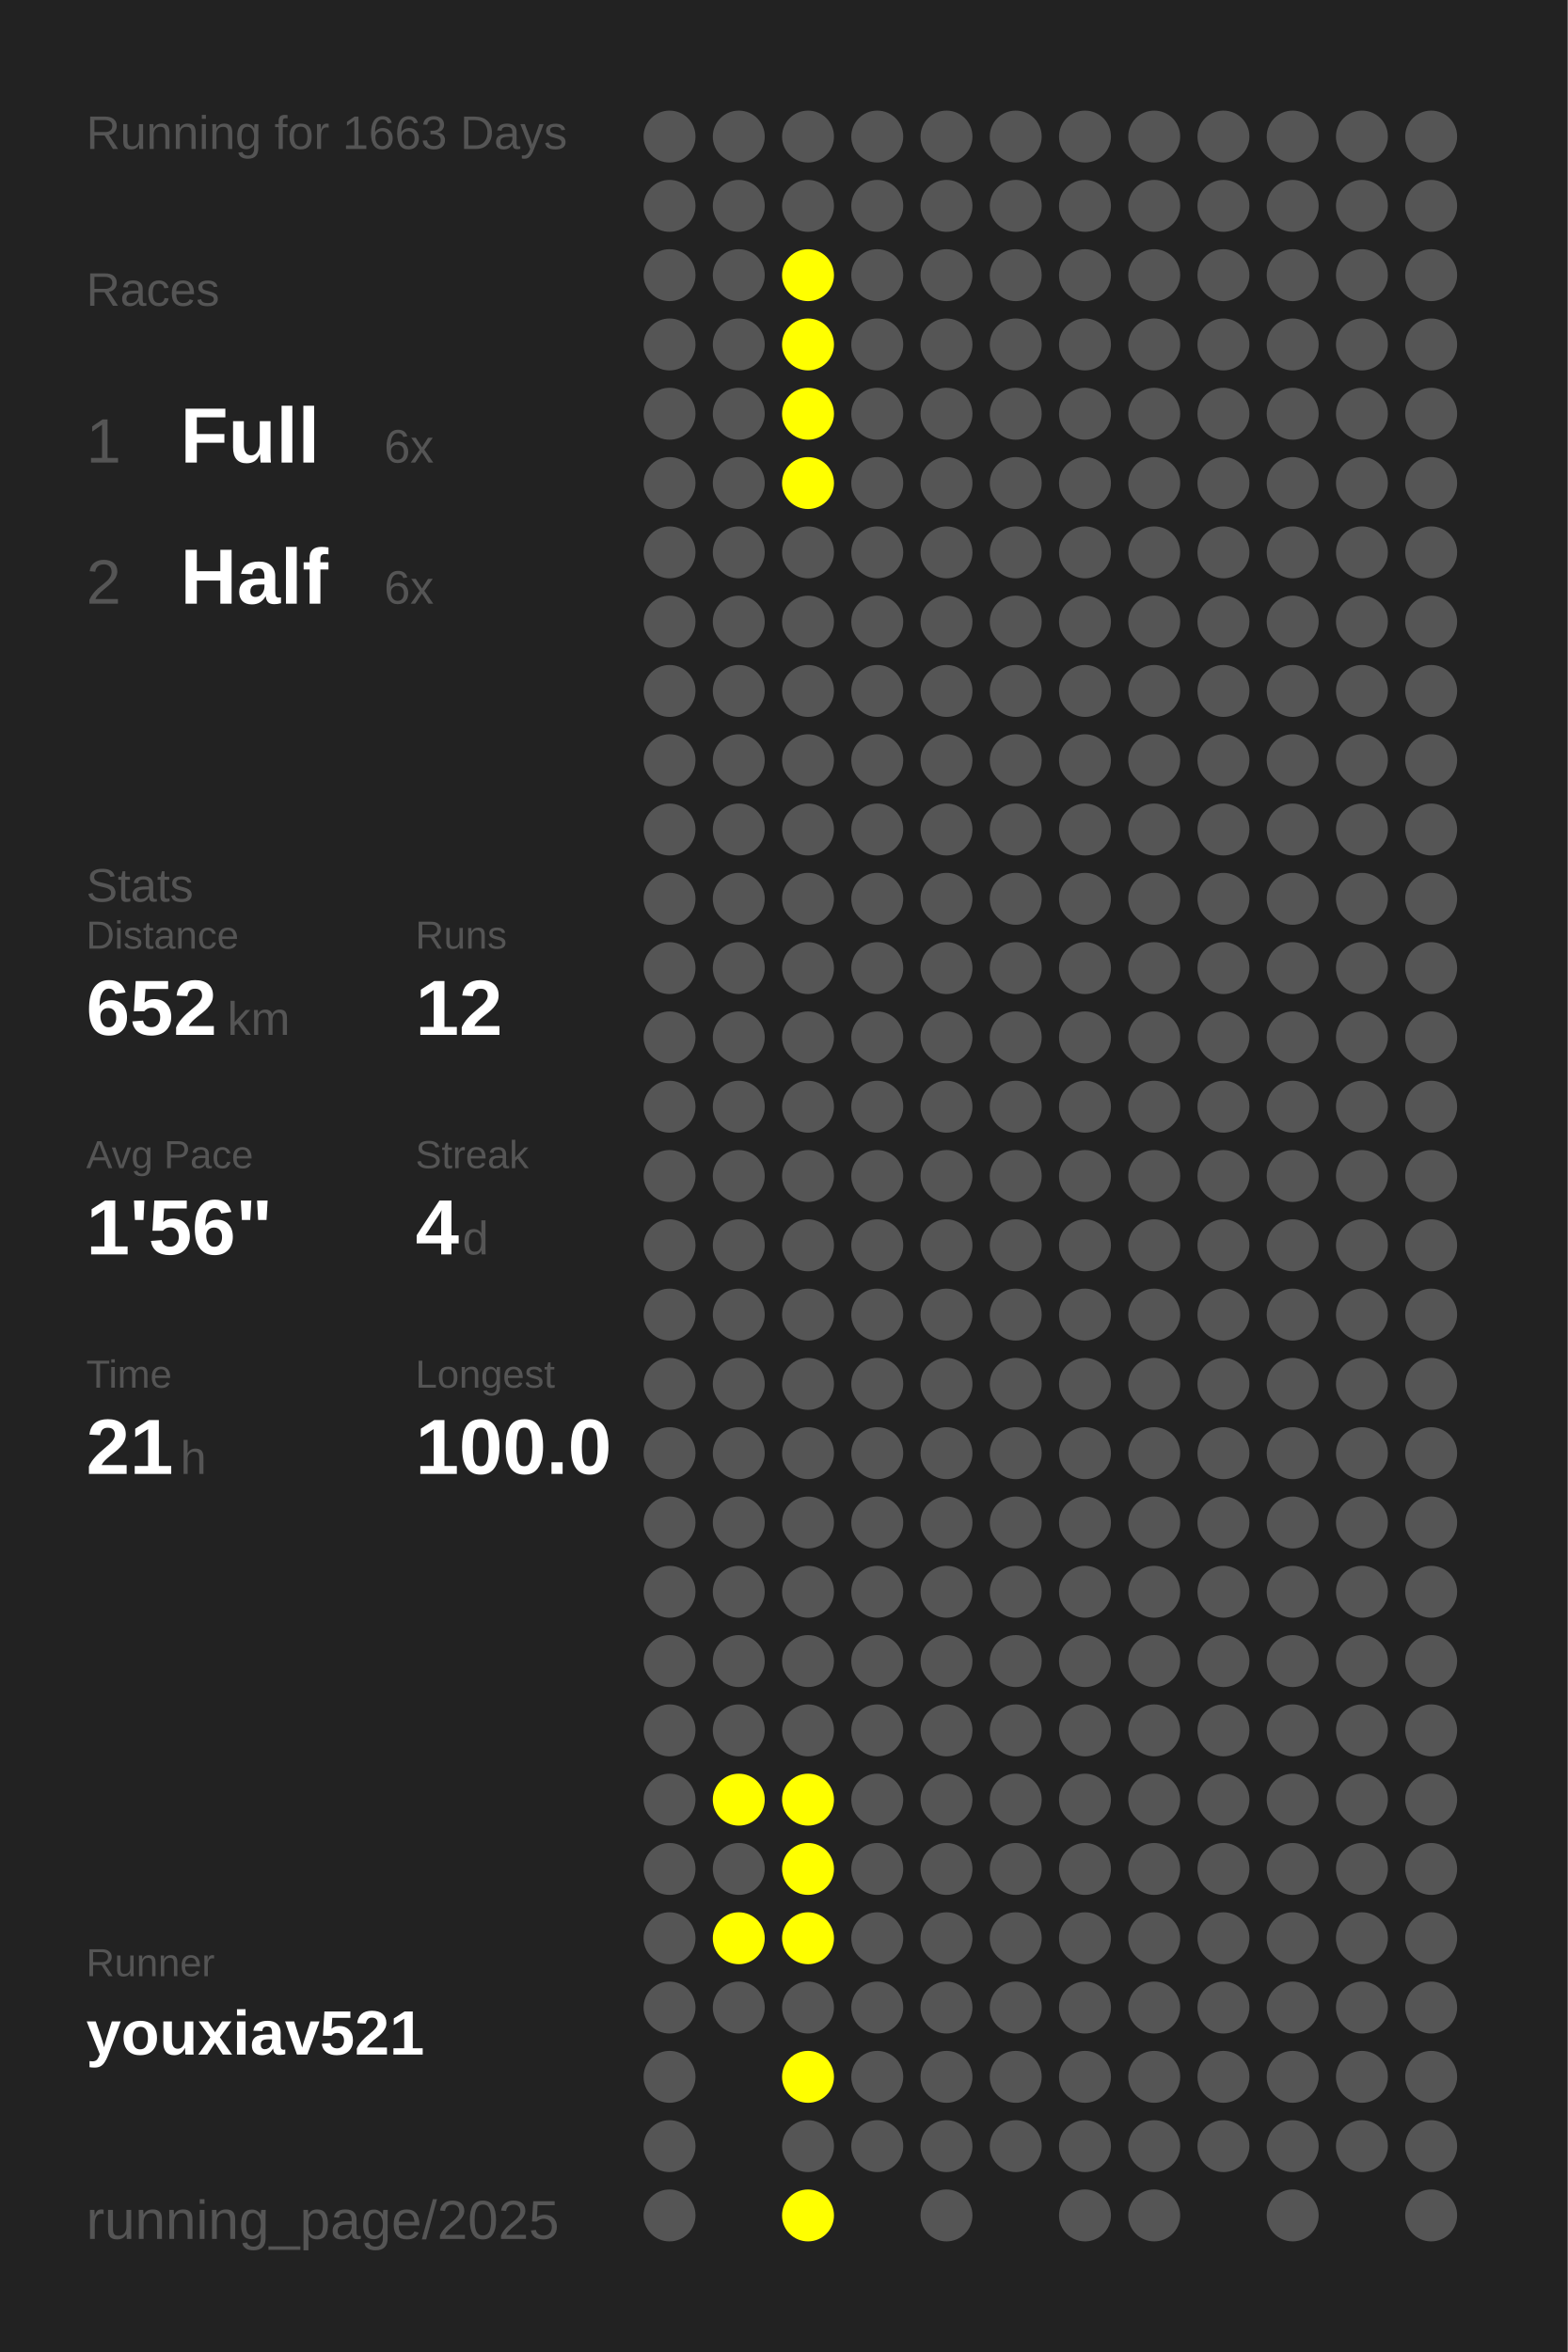
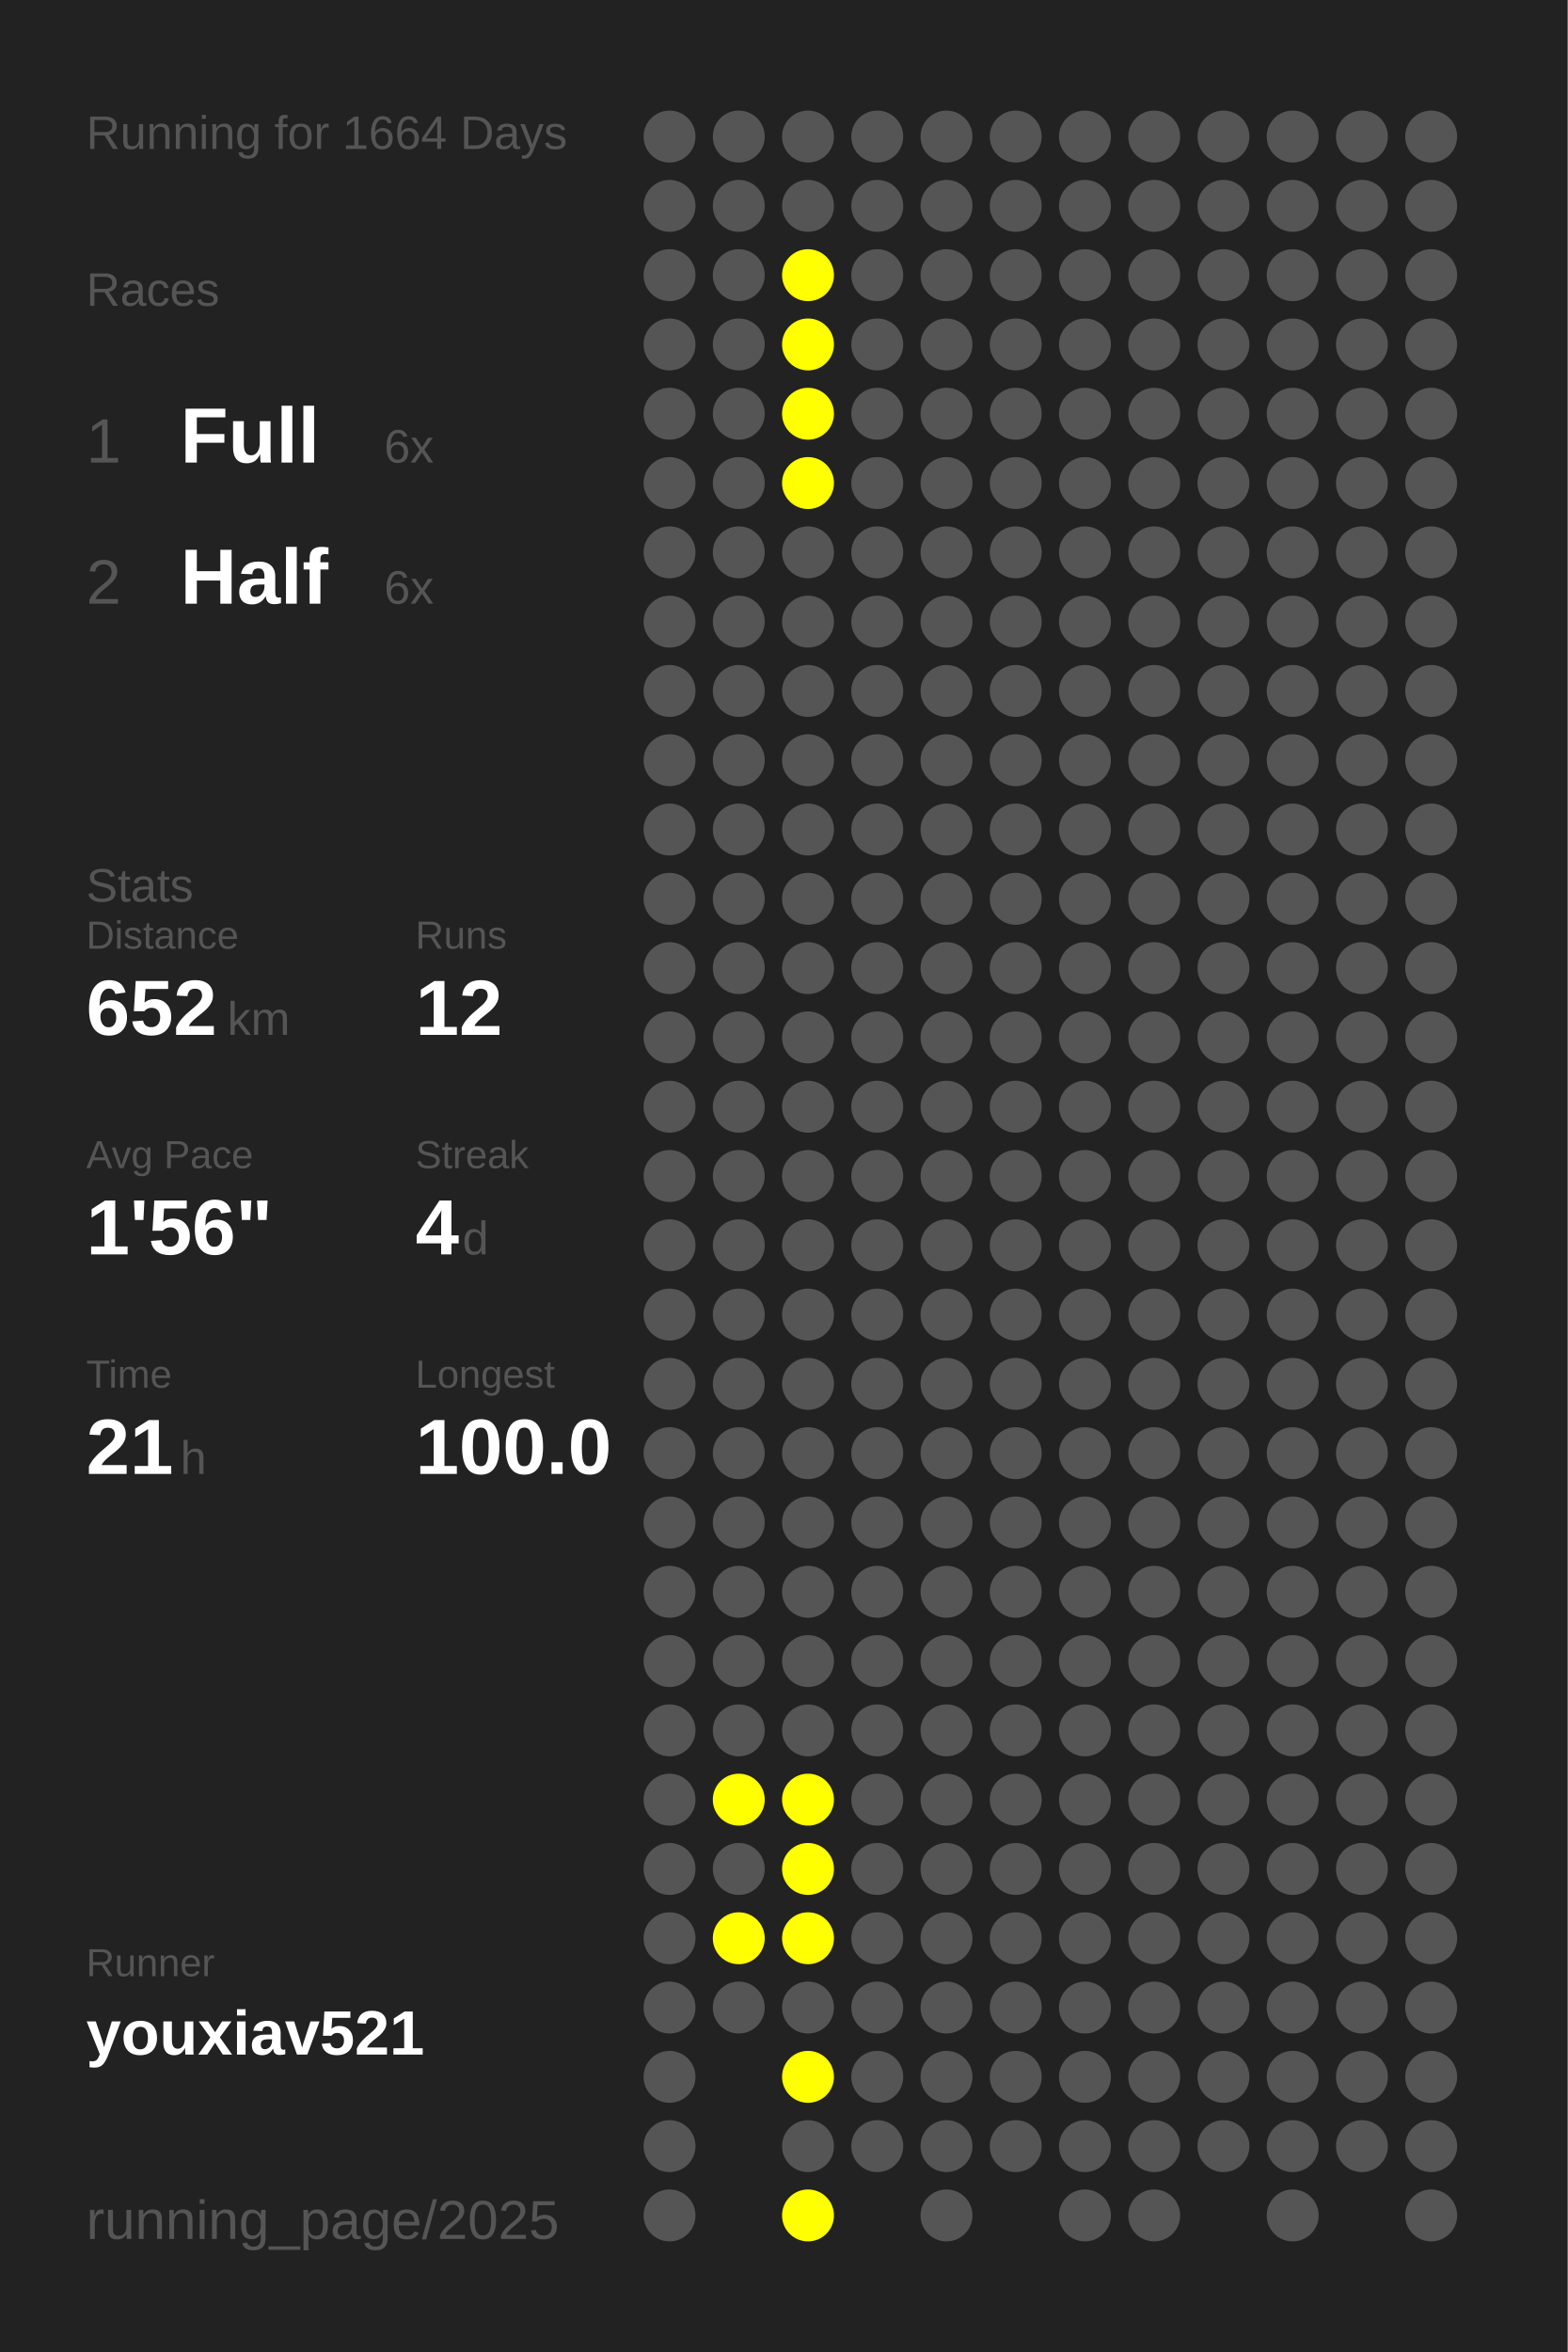
<svg xmlns="http://www.w3.org/2000/svg" baseProfile="full" height="300mm" version="1.1" viewBox="0,0,200,300" width="200mm">
  <defs />
  <rect fill="#222222" height="300" width="200" x="0" y="0" />
-   <text fill="#555555" style="font-size:6px; font-family:Arial;" x="11" y="19">Running for 1663 Days</text>
+   <text fill="#555555" style="font-size:6px; font-family:Arial;" x="11" y="19">Running for 1664 Days</text>
  <text fill="#555555" style="font-size:6px; font-family:Arial;" x="11" y="39">Races</text>
  <text fill="#555555" style="font-size:8px; font-family:Arial;" x="11" y="59">1</text>
  <text fill="#FFFFFF" style="font-size:10px; font-family:Arial; font-weight:bold;" x="23" y="59">Full</text>
  <text fill="#555555" style="font-size:6px; font-family:Arial;" x="49" y="59">6x</text>
  <text fill="#555555" style="font-size:8px; font-family:Arial;" x="11" y="77">2</text>
  <text fill="#FFFFFF" style="font-size:10px; font-family:Arial; font-weight:bold;" x="23" y="77">Half</text>
  <text fill="#555555" style="font-size:6px; font-family:Arial;" x="49" y="77">6x</text>
  <text fill="#555555" style="font-size:6px; font-family:Arial;" x="11" y="115">Stats</text>
  <text fill="#555555" style="font-size:5px; font-family:Arial;" x="11" y="121">Distance</text>
  <text fill="#FFFFFF" style="font-size:10px; font-family:Arial; font-weight:bold;" x="11" y="132">652</text>
  <text fill="#555555" style="font-size:6px; font-family:Arial;" x="29" y="132">km</text>
  <text fill="#555555" style="font-size:5px; font-family:Arial;" x="53" y="121">Runs</text>
  <text fill="#FFFFFF" style="font-size:10px; font-family:Arial; font-weight:bold;" x="53" y="132">12</text>
  <text fill="#555555" style="font-size:5px; font-family:Arial;" x="11" y="149">Avg Pace</text>
  <text fill="#FFFFFF" style="font-size:10px; font-family:Arial; font-weight:bold;" x="11" y="160">1'56"</text>
  <text fill="#555555" style="font-size:5px; font-family:Arial;" x="53" y="149">Streak</text>
  <text fill="#FFFFFF" style="font-size:10px; font-family:Arial; font-weight:bold;" x="53" y="160">4</text>
  <text fill="#555555" style="font-size:6px; font-family:Arial;" x="59" y="160">d</text>
  <text fill="#555555" style="font-size:5px; font-family:Arial;" x="11" y="177">Time</text>
  <text fill="#FFFFFF" style="font-size:10px; font-family:Arial; font-weight:bold;" x="11" y="188">21</text>
  <text fill="#555555" style="font-size:6px; font-family:Arial;" x="23" y="188">h</text>
  <text fill="#555555" style="font-size:5px; font-family:Arial;" x="53" y="177">Longest</text>
  <text fill="#FFFFFF" style="font-size:10px; font-family:Arial; font-weight:bold;" x="53" y="188">100.0</text>
  <text fill="#555555" style="font-size:5px; font-family:Arial;" x="11" y="252.065">Runner</text>
  <text fill="#FFFFFF" style="font-size:8px; font-family:Arial; font-weight:bold;" x="11" y="262.065">youxiav521</text>
  <text fill="#555555" style="font-size:7px; font-family:Arial;" x="11" y="285.581">running_page/2025</text>
  <circle cx="85.417" cy="17.419" fill="#555555" r="3.312" />
  <circle cx="85.417" cy="26.258" fill="#555555" r="3.312" />
  <circle cx="85.417" cy="35.097" fill="#555555" r="3.312" />
  <circle cx="85.417" cy="43.935" fill="#555555" r="3.312" />
  <circle cx="85.417" cy="52.774" fill="#555555" r="3.312" />
  <circle cx="85.417" cy="61.613" fill="#555555" r="3.312" />
  <circle cx="85.417" cy="70.452" fill="#555555" r="3.312" />
  <circle cx="85.417" cy="79.29" fill="#555555" r="3.312" />
  <circle cx="85.417" cy="88.129" fill="#555555" r="3.312" />
  <circle cx="85.417" cy="96.968" fill="#555555" r="3.312" />
  <circle cx="85.417" cy="105.806" fill="#555555" r="3.312" />
  <circle cx="85.417" cy="114.645" fill="#555555" r="3.312" />
  <circle cx="85.417" cy="123.484" fill="#555555" r="3.312" />
  <circle cx="85.417" cy="132.323" fill="#555555" r="3.312" />
  <circle cx="85.417" cy="141.161" fill="#555555" r="3.312" />
  <circle cx="85.417" cy="150" fill="#555555" r="3.312" />
  <circle cx="85.417" cy="158.839" fill="#555555" r="3.312" />
  <circle cx="85.417" cy="167.677" fill="#555555" r="3.312" />
  <circle cx="85.417" cy="176.516" fill="#555555" r="3.312" />
  <circle cx="85.417" cy="185.355" fill="#555555" r="3.312" />
  <circle cx="85.417" cy="194.194" fill="#555555" r="3.312" />
  <circle cx="85.417" cy="203.032" fill="#555555" r="3.312" />
  <circle cx="85.417" cy="211.871" fill="#555555" r="3.312" />
  <circle cx="85.417" cy="220.71" fill="#555555" r="3.312" />
  <circle cx="85.417" cy="229.548" fill="#555555" r="3.312" />
  <circle cx="85.417" cy="238.387" fill="#555555" r="3.312" />
  <circle cx="85.417" cy="247.226" fill="#555555" r="3.312" />
  <circle cx="85.417" cy="256.065" fill="#555555" r="3.312" />
  <circle cx="85.417" cy="264.903" fill="#555555" r="3.312" />
  <circle cx="85.417" cy="273.742" fill="#555555" r="3.312" />
  <circle cx="85.417" cy="282.581" fill="#555555" r="3.312" />
  <circle cx="94.25" cy="17.419" fill="#555555" r="3.312" />
  <circle cx="94.25" cy="26.258" fill="#555555" r="3.312" />
  <circle cx="94.25" cy="35.097" fill="#555555" r="3.312" />
  <circle cx="94.25" cy="43.935" fill="#555555" r="3.312" />
  <circle cx="94.25" cy="52.774" fill="#555555" r="3.312" />
  <circle cx="94.25" cy="61.613" fill="#555555" r="3.312" />
  <circle cx="94.25" cy="70.452" fill="#555555" r="3.312" />
  <circle cx="94.25" cy="79.29" fill="#555555" r="3.312" />
  <circle cx="94.25" cy="88.129" fill="#555555" r="3.312" />
  <circle cx="94.25" cy="96.968" fill="#555555" r="3.312" />
  <circle cx="94.25" cy="105.806" fill="#555555" r="3.312" />
  <circle cx="94.25" cy="114.645" fill="#555555" r="3.312" />
  <circle cx="94.25" cy="123.484" fill="#555555" r="3.312" />
  <circle cx="94.25" cy="132.323" fill="#555555" r="3.312" />
  <circle cx="94.25" cy="141.161" fill="#555555" r="3.312" />
  <circle cx="94.25" cy="150" fill="#555555" r="3.312" />
  <circle cx="94.25" cy="158.839" fill="#555555" r="3.312" />
  <circle cx="94.25" cy="167.677" fill="#555555" r="3.312" />
  <circle cx="94.25" cy="176.516" fill="#555555" r="3.312" />
  <circle cx="94.25" cy="185.355" fill="#555555" r="3.312" />
  <circle cx="94.25" cy="194.194" fill="#555555" r="3.312" />
  <circle cx="94.25" cy="203.032" fill="#555555" r="3.312" />
  <circle cx="94.25" cy="211.871" fill="#555555" r="3.312" />
  <circle cx="94.25" cy="220.71" fill="#555555" r="3.312" />
  <circle cx="94.25" cy="229.548" fill="#FFFF00" r="3.312" />
  <circle cx="94.25" cy="238.387" fill="#555555" r="3.312" />
  <circle cx="94.25" cy="247.226" fill="#FFFF00" r="3.312" />
  <circle cx="94.25" cy="256.065" fill="#555555" r="3.312" />
  <circle cx="103.083" cy="17.419" fill="#555555" r="3.312" />
  <circle cx="103.083" cy="26.258" fill="#555555" r="3.312" />
  <circle cx="103.083" cy="35.097" fill="#FFFF00" r="3.312" />
  <circle cx="103.083" cy="43.935" fill="#FFFF00" r="3.312" />
  <circle cx="103.083" cy="52.774" fill="#FFFF00" r="3.312" />
  <circle cx="103.083" cy="61.613" fill="#FFFF00" r="3.312" />
  <circle cx="103.083" cy="70.452" fill="#555555" r="3.312" />
  <circle cx="103.083" cy="79.29" fill="#555555" r="3.312" />
  <circle cx="103.083" cy="88.129" fill="#555555" r="3.312" />
  <circle cx="103.083" cy="96.968" fill="#555555" r="3.312" />
  <circle cx="103.083" cy="105.806" fill="#555555" r="3.312" />
  <circle cx="103.083" cy="114.645" fill="#555555" r="3.312" />
  <circle cx="103.083" cy="123.484" fill="#555555" r="3.312" />
  <circle cx="103.083" cy="132.323" fill="#555555" r="3.312" />
  <circle cx="103.083" cy="141.161" fill="#555555" r="3.312" />
  <circle cx="103.083" cy="150" fill="#555555" r="3.312" />
  <circle cx="103.083" cy="158.839" fill="#555555" r="3.312" />
  <circle cx="103.083" cy="167.677" fill="#555555" r="3.312" />
  <circle cx="103.083" cy="176.516" fill="#555555" r="3.312" />
  <circle cx="103.083" cy="185.355" fill="#555555" r="3.312" />
  <circle cx="103.083" cy="194.194" fill="#555555" r="3.312" />
  <circle cx="103.083" cy="203.032" fill="#555555" r="3.312" />
  <circle cx="103.083" cy="211.871" fill="#555555" r="3.312" />
  <circle cx="103.083" cy="220.71" fill="#555555" r="3.312" />
  <circle cx="103.083" cy="229.548" fill="#FFFF00" r="3.312" />
  <circle cx="103.083" cy="238.387" fill="#FFFF00" r="3.312" />
  <circle cx="103.083" cy="247.226" fill="#FFFF00" r="3.312" />
  <circle cx="103.083" cy="256.065" fill="#555555" r="3.312" />
  <circle cx="103.083" cy="264.903" fill="#FFFF00" r="3.312" />
  <circle cx="103.083" cy="273.742" fill="#555555" r="3.312" />
  <circle cx="103.083" cy="282.581" fill="#FFFF00" r="3.312" />
  <circle cx="111.917" cy="17.419" fill="#555555" r="3.312" />
  <circle cx="111.917" cy="26.258" fill="#555555" r="3.312" />
  <circle cx="111.917" cy="35.097" fill="#555555" r="3.312" />
  <circle cx="111.917" cy="43.935" fill="#555555" r="3.312" />
  <circle cx="111.917" cy="52.774" fill="#555555" r="3.312" />
  <circle cx="111.917" cy="61.613" fill="#555555" r="3.312" />
  <circle cx="111.917" cy="70.452" fill="#555555" r="3.312" />
  <circle cx="111.917" cy="79.29" fill="#555555" r="3.312" />
  <circle cx="111.917" cy="88.129" fill="#555555" r="3.312" />
  <circle cx="111.917" cy="96.968" fill="#555555" r="3.312" />
  <circle cx="111.917" cy="105.806" fill="#555555" r="3.312" />
  <circle cx="111.917" cy="114.645" fill="#555555" r="3.312" />
  <circle cx="111.917" cy="123.484" fill="#555555" r="3.312" />
  <circle cx="111.917" cy="132.323" fill="#555555" r="3.312" />
  <circle cx="111.917" cy="141.161" fill="#555555" r="3.312" />
  <circle cx="111.917" cy="150" fill="#555555" r="3.312" />
  <circle cx="111.917" cy="158.839" fill="#555555" r="3.312" />
  <circle cx="111.917" cy="167.677" fill="#555555" r="3.312" />
  <circle cx="111.917" cy="176.516" fill="#555555" r="3.312" />
  <circle cx="111.917" cy="185.355" fill="#555555" r="3.312" />
  <circle cx="111.917" cy="194.194" fill="#555555" r="3.312" />
  <circle cx="111.917" cy="203.032" fill="#555555" r="3.312" />
  <circle cx="111.917" cy="211.871" fill="#555555" r="3.312" />
  <circle cx="111.917" cy="220.71" fill="#555555" r="3.312" />
  <circle cx="111.917" cy="229.548" fill="#555555" r="3.312" />
  <circle cx="111.917" cy="238.387" fill="#555555" r="3.312" />
  <circle cx="111.917" cy="247.226" fill="#555555" r="3.312" />
  <circle cx="111.917" cy="256.065" fill="#555555" r="3.312" />
  <circle cx="111.917" cy="264.903" fill="#555555" r="3.312" />
  <circle cx="111.917" cy="273.742" fill="#555555" r="3.312" />
  <circle cx="120.75" cy="17.419" fill="#555555" r="3.312" />
  <circle cx="120.75" cy="26.258" fill="#555555" r="3.312" />
  <circle cx="120.75" cy="35.097" fill="#555555" r="3.312" />
  <circle cx="120.75" cy="43.935" fill="#555555" r="3.312" />
  <circle cx="120.75" cy="52.774" fill="#555555" r="3.312" />
  <circle cx="120.75" cy="61.613" fill="#555555" r="3.312" />
  <circle cx="120.75" cy="70.452" fill="#555555" r="3.312" />
  <circle cx="120.75" cy="79.29" fill="#555555" r="3.312" />
  <circle cx="120.75" cy="88.129" fill="#555555" r="3.312" />
  <circle cx="120.75" cy="96.968" fill="#555555" r="3.312" />
  <circle cx="120.75" cy="105.806" fill="#555555" r="3.312" />
  <circle cx="120.75" cy="114.645" fill="#555555" r="3.312" />
  <circle cx="120.75" cy="123.484" fill="#555555" r="3.312" />
  <circle cx="120.75" cy="132.323" fill="#555555" r="3.312" />
  <circle cx="120.75" cy="141.161" fill="#555555" r="3.312" />
  <circle cx="120.75" cy="150" fill="#555555" r="3.312" />
  <circle cx="120.75" cy="158.839" fill="#555555" r="3.312" />
  <circle cx="120.75" cy="167.677" fill="#555555" r="3.312" />
  <circle cx="120.75" cy="176.516" fill="#555555" r="3.312" />
  <circle cx="120.75" cy="185.355" fill="#555555" r="3.312" />
  <circle cx="120.75" cy="194.194" fill="#555555" r="3.312" />
  <circle cx="120.75" cy="203.032" fill="#555555" r="3.312" />
  <circle cx="120.75" cy="211.871" fill="#555555" r="3.312" />
  <circle cx="120.75" cy="220.71" fill="#555555" r="3.312" />
  <circle cx="120.75" cy="229.548" fill="#555555" r="3.312" />
  <circle cx="120.75" cy="238.387" fill="#555555" r="3.312" />
  <circle cx="120.75" cy="247.226" fill="#555555" r="3.312" />
  <circle cx="120.75" cy="256.065" fill="#555555" r="3.312" />
  <circle cx="120.75" cy="264.903" fill="#555555" r="3.312" />
  <circle cx="120.75" cy="273.742" fill="#555555" r="3.312" />
  <circle cx="120.75" cy="282.581" fill="#555555" r="3.312" />
  <circle cx="129.583" cy="17.419" fill="#555555" r="3.312" />
  <circle cx="129.583" cy="26.258" fill="#555555" r="3.312" />
  <circle cx="129.583" cy="35.097" fill="#555555" r="3.312" />
  <circle cx="129.583" cy="43.935" fill="#555555" r="3.312" />
  <circle cx="129.583" cy="52.774" fill="#555555" r="3.312" />
  <circle cx="129.583" cy="61.613" fill="#555555" r="3.312" />
  <circle cx="129.583" cy="70.452" fill="#555555" r="3.312" />
  <circle cx="129.583" cy="79.29" fill="#555555" r="3.312" />
  <circle cx="129.583" cy="88.129" fill="#555555" r="3.312" />
  <circle cx="129.583" cy="96.968" fill="#555555" r="3.312" />
  <circle cx="129.583" cy="105.806" fill="#555555" r="3.312" />
  <circle cx="129.583" cy="114.645" fill="#555555" r="3.312" />
  <circle cx="129.583" cy="123.484" fill="#555555" r="3.312" />
  <circle cx="129.583" cy="132.323" fill="#555555" r="3.312" />
  <circle cx="129.583" cy="141.161" fill="#555555" r="3.312" />
  <circle cx="129.583" cy="150" fill="#555555" r="3.312" />
  <circle cx="129.583" cy="158.839" fill="#555555" r="3.312" />
  <circle cx="129.583" cy="167.677" fill="#555555" r="3.312" />
  <circle cx="129.583" cy="176.516" fill="#555555" r="3.312" />
  <circle cx="129.583" cy="185.355" fill="#555555" r="3.312" />
  <circle cx="129.583" cy="194.194" fill="#555555" r="3.312" />
  <circle cx="129.583" cy="203.032" fill="#555555" r="3.312" />
  <circle cx="129.583" cy="211.871" fill="#555555" r="3.312" />
  <circle cx="129.583" cy="220.71" fill="#555555" r="3.312" />
  <circle cx="129.583" cy="229.548" fill="#555555" r="3.312" />
  <circle cx="129.583" cy="238.387" fill="#555555" r="3.312" />
  <circle cx="129.583" cy="247.226" fill="#555555" r="3.312" />
  <circle cx="129.583" cy="256.065" fill="#555555" r="3.312" />
  <circle cx="129.583" cy="264.903" fill="#555555" r="3.312" />
  <circle cx="129.583" cy="273.742" fill="#555555" r="3.312" />
  <circle cx="138.417" cy="17.419" fill="#555555" r="3.312" />
  <circle cx="138.417" cy="26.258" fill="#555555" r="3.312" />
  <circle cx="138.417" cy="35.097" fill="#555555" r="3.312" />
  <circle cx="138.417" cy="43.935" fill="#555555" r="3.312" />
  <circle cx="138.417" cy="52.774" fill="#555555" r="3.312" />
  <circle cx="138.417" cy="61.613" fill="#555555" r="3.312" />
  <circle cx="138.417" cy="70.452" fill="#555555" r="3.312" />
  <circle cx="138.417" cy="79.29" fill="#555555" r="3.312" />
  <circle cx="138.417" cy="88.129" fill="#555555" r="3.312" />
  <circle cx="138.417" cy="96.968" fill="#555555" r="3.312" />
  <circle cx="138.417" cy="105.806" fill="#555555" r="3.312" />
  <circle cx="138.417" cy="114.645" fill="#555555" r="3.312" />
  <circle cx="138.417" cy="123.484" fill="#555555" r="3.312" />
  <circle cx="138.417" cy="132.323" fill="#555555" r="3.312" />
  <circle cx="138.417" cy="141.161" fill="#555555" r="3.312" />
  <circle cx="138.417" cy="150" fill="#555555" r="3.312" />
  <circle cx="138.417" cy="158.839" fill="#555555" r="3.312" />
  <circle cx="138.417" cy="167.677" fill="#555555" r="3.312" />
  <circle cx="138.417" cy="176.516" fill="#555555" r="3.312" />
  <circle cx="138.417" cy="185.355" fill="#555555" r="3.312" />
  <circle cx="138.417" cy="194.194" fill="#555555" r="3.312" />
  <circle cx="138.417" cy="203.032" fill="#555555" r="3.312" />
  <circle cx="138.417" cy="211.871" fill="#555555" r="3.312" />
  <circle cx="138.417" cy="220.71" fill="#555555" r="3.312" />
  <circle cx="138.417" cy="229.548" fill="#555555" r="3.312" />
  <circle cx="138.417" cy="238.387" fill="#555555" r="3.312" />
  <circle cx="138.417" cy="247.226" fill="#555555" r="3.312" />
  <circle cx="138.417" cy="256.065" fill="#555555" r="3.312" />
  <circle cx="138.417" cy="264.903" fill="#555555" r="3.312" />
  <circle cx="138.417" cy="273.742" fill="#555555" r="3.312" />
  <circle cx="138.417" cy="282.581" fill="#555555" r="3.312" />
  <circle cx="147.25" cy="17.419" fill="#555555" r="3.312" />
  <circle cx="147.25" cy="26.258" fill="#555555" r="3.312" />
  <circle cx="147.25" cy="35.097" fill="#555555" r="3.312" />
  <circle cx="147.25" cy="43.935" fill="#555555" r="3.312" />
  <circle cx="147.25" cy="52.774" fill="#555555" r="3.312" />
  <circle cx="147.25" cy="61.613" fill="#555555" r="3.312" />
  <circle cx="147.25" cy="70.452" fill="#555555" r="3.312" />
  <circle cx="147.25" cy="79.29" fill="#555555" r="3.312" />
  <circle cx="147.25" cy="88.129" fill="#555555" r="3.312" />
  <circle cx="147.25" cy="96.968" fill="#555555" r="3.312" />
  <circle cx="147.25" cy="105.806" fill="#555555" r="3.312" />
  <circle cx="147.25" cy="114.645" fill="#555555" r="3.312" />
  <circle cx="147.25" cy="123.484" fill="#555555" r="3.312" />
  <circle cx="147.25" cy="132.323" fill="#555555" r="3.312" />
  <circle cx="147.25" cy="141.161" fill="#555555" r="3.312" />
  <circle cx="147.25" cy="150" fill="#555555" r="3.312" />
  <circle cx="147.25" cy="158.839" fill="#555555" r="3.312" />
  <circle cx="147.25" cy="167.677" fill="#555555" r="3.312" />
  <circle cx="147.25" cy="176.516" fill="#555555" r="3.312" />
  <circle cx="147.25" cy="185.355" fill="#555555" r="3.312" />
  <circle cx="147.25" cy="194.194" fill="#555555" r="3.312" />
  <circle cx="147.25" cy="203.032" fill="#555555" r="3.312" />
  <circle cx="147.25" cy="211.871" fill="#555555" r="3.312" />
  <circle cx="147.25" cy="220.71" fill="#555555" r="3.312" />
  <circle cx="147.25" cy="229.548" fill="#555555" r="3.312" />
  <circle cx="147.25" cy="238.387" fill="#555555" r="3.312" />
  <circle cx="147.25" cy="247.226" fill="#555555" r="3.312" />
  <circle cx="147.25" cy="256.065" fill="#555555" r="3.312" />
  <circle cx="147.25" cy="264.903" fill="#555555" r="3.312" />
  <circle cx="147.25" cy="273.742" fill="#555555" r="3.312" />
  <circle cx="147.25" cy="282.581" fill="#555555" r="3.312" />
  <circle cx="156.083" cy="17.419" fill="#555555" r="3.312" />
  <circle cx="156.083" cy="26.258" fill="#555555" r="3.312" />
  <circle cx="156.083" cy="35.097" fill="#555555" r="3.312" />
  <circle cx="156.083" cy="43.935" fill="#555555" r="3.312" />
  <circle cx="156.083" cy="52.774" fill="#555555" r="3.312" />
  <circle cx="156.083" cy="61.613" fill="#555555" r="3.312" />
  <circle cx="156.083" cy="70.452" fill="#555555" r="3.312" />
  <circle cx="156.083" cy="79.29" fill="#555555" r="3.312" />
  <circle cx="156.083" cy="88.129" fill="#555555" r="3.312" />
  <circle cx="156.083" cy="96.968" fill="#555555" r="3.312" />
  <circle cx="156.083" cy="105.806" fill="#555555" r="3.312" />
  <circle cx="156.083" cy="114.645" fill="#555555" r="3.312" />
  <circle cx="156.083" cy="123.484" fill="#555555" r="3.312" />
  <circle cx="156.083" cy="132.323" fill="#555555" r="3.312" />
  <circle cx="156.083" cy="141.161" fill="#555555" r="3.312" />
  <circle cx="156.083" cy="150" fill="#555555" r="3.312" />
  <circle cx="156.083" cy="158.839" fill="#555555" r="3.312" />
  <circle cx="156.083" cy="167.677" fill="#555555" r="3.312" />
  <circle cx="156.083" cy="176.516" fill="#555555" r="3.312" />
  <circle cx="156.083" cy="185.355" fill="#555555" r="3.312" />
  <circle cx="156.083" cy="194.194" fill="#555555" r="3.312" />
  <circle cx="156.083" cy="203.032" fill="#555555" r="3.312" />
  <circle cx="156.083" cy="211.871" fill="#555555" r="3.312" />
  <circle cx="156.083" cy="220.71" fill="#555555" r="3.312" />
  <circle cx="156.083" cy="229.548" fill="#555555" r="3.312" />
  <circle cx="156.083" cy="238.387" fill="#555555" r="3.312" />
  <circle cx="156.083" cy="247.226" fill="#555555" r="3.312" />
  <circle cx="156.083" cy="256.065" fill="#555555" r="3.312" />
  <circle cx="156.083" cy="264.903" fill="#555555" r="3.312" />
  <circle cx="156.083" cy="273.742" fill="#555555" r="3.312" />
  <circle cx="164.917" cy="17.419" fill="#555555" r="3.312" />
  <circle cx="164.917" cy="26.258" fill="#555555" r="3.312" />
  <circle cx="164.917" cy="35.097" fill="#555555" r="3.312" />
  <circle cx="164.917" cy="43.935" fill="#555555" r="3.312" />
  <circle cx="164.917" cy="52.774" fill="#555555" r="3.312" />
  <circle cx="164.917" cy="61.613" fill="#555555" r="3.312" />
  <circle cx="164.917" cy="70.452" fill="#555555" r="3.312" />
  <circle cx="164.917" cy="79.29" fill="#555555" r="3.312" />
  <circle cx="164.917" cy="88.129" fill="#555555" r="3.312" />
  <circle cx="164.917" cy="96.968" fill="#555555" r="3.312" />
  <circle cx="164.917" cy="105.806" fill="#555555" r="3.312" />
  <circle cx="164.917" cy="114.645" fill="#555555" r="3.312" />
  <circle cx="164.917" cy="123.484" fill="#555555" r="3.312" />
  <circle cx="164.917" cy="132.323" fill="#555555" r="3.312" />
  <circle cx="164.917" cy="141.161" fill="#555555" r="3.312" />
  <circle cx="164.917" cy="150" fill="#555555" r="3.312" />
  <circle cx="164.917" cy="158.839" fill="#555555" r="3.312" />
  <circle cx="164.917" cy="167.677" fill="#555555" r="3.312" />
  <circle cx="164.917" cy="176.516" fill="#555555" r="3.312" />
  <circle cx="164.917" cy="185.355" fill="#555555" r="3.312" />
  <circle cx="164.917" cy="194.194" fill="#555555" r="3.312" />
  <circle cx="164.917" cy="203.032" fill="#555555" r="3.312" />
  <circle cx="164.917" cy="211.871" fill="#555555" r="3.312" />
  <circle cx="164.917" cy="220.71" fill="#555555" r="3.312" />
  <circle cx="164.917" cy="229.548" fill="#555555" r="3.312" />
  <circle cx="164.917" cy="238.387" fill="#555555" r="3.312" />
  <circle cx="164.917" cy="247.226" fill="#555555" r="3.312" />
  <circle cx="164.917" cy="256.065" fill="#555555" r="3.312" />
  <circle cx="164.917" cy="264.903" fill="#555555" r="3.312" />
  <circle cx="164.917" cy="273.742" fill="#555555" r="3.312" />
  <circle cx="164.917" cy="282.581" fill="#555555" r="3.312" />
  <circle cx="173.75" cy="17.419" fill="#555555" r="3.312" />
  <circle cx="173.75" cy="26.258" fill="#555555" r="3.312" />
  <circle cx="173.75" cy="35.097" fill="#555555" r="3.312" />
  <circle cx="173.75" cy="43.935" fill="#555555" r="3.312" />
  <circle cx="173.75" cy="52.774" fill="#555555" r="3.312" />
  <circle cx="173.75" cy="61.613" fill="#555555" r="3.312" />
  <circle cx="173.75" cy="70.452" fill="#555555" r="3.312" />
  <circle cx="173.75" cy="79.29" fill="#555555" r="3.312" />
  <circle cx="173.75" cy="88.129" fill="#555555" r="3.312" />
  <circle cx="173.75" cy="96.968" fill="#555555" r="3.312" />
  <circle cx="173.75" cy="105.806" fill="#555555" r="3.312" />
  <circle cx="173.75" cy="114.645" fill="#555555" r="3.312" />
  <circle cx="173.75" cy="123.484" fill="#555555" r="3.312" />
  <circle cx="173.75" cy="132.323" fill="#555555" r="3.312" />
  <circle cx="173.75" cy="141.161" fill="#555555" r="3.312" />
  <circle cx="173.75" cy="150" fill="#555555" r="3.312" />
  <circle cx="173.75" cy="158.839" fill="#555555" r="3.312" />
  <circle cx="173.75" cy="167.677" fill="#555555" r="3.312" />
  <circle cx="173.75" cy="176.516" fill="#555555" r="3.312" />
  <circle cx="173.75" cy="185.355" fill="#555555" r="3.312" />
  <circle cx="173.75" cy="194.194" fill="#555555" r="3.312" />
  <circle cx="173.75" cy="203.032" fill="#555555" r="3.312" />
  <circle cx="173.75" cy="211.871" fill="#555555" r="3.312" />
  <circle cx="173.75" cy="220.71" fill="#555555" r="3.312" />
  <circle cx="173.75" cy="229.548" fill="#555555" r="3.312" />
  <circle cx="173.75" cy="238.387" fill="#555555" r="3.312" />
  <circle cx="173.75" cy="247.226" fill="#555555" r="3.312" />
  <circle cx="173.75" cy="256.065" fill="#555555" r="3.312" />
  <circle cx="173.75" cy="264.903" fill="#555555" r="3.312" />
  <circle cx="173.75" cy="273.742" fill="#555555" r="3.312" />
  <circle cx="182.583" cy="17.419" fill="#555555" r="3.312" />
  <circle cx="182.583" cy="26.258" fill="#555555" r="3.312" />
  <circle cx="182.583" cy="35.097" fill="#555555" r="3.312" />
  <circle cx="182.583" cy="43.935" fill="#555555" r="3.312" />
  <circle cx="182.583" cy="52.774" fill="#555555" r="3.312" />
  <circle cx="182.583" cy="61.613" fill="#555555" r="3.312" />
  <circle cx="182.583" cy="70.452" fill="#555555" r="3.312" />
  <circle cx="182.583" cy="79.29" fill="#555555" r="3.312" />
  <circle cx="182.583" cy="88.129" fill="#555555" r="3.312" />
  <circle cx="182.583" cy="96.968" fill="#555555" r="3.312" />
  <circle cx="182.583" cy="105.806" fill="#555555" r="3.312" />
  <circle cx="182.583" cy="114.645" fill="#555555" r="3.312" />
  <circle cx="182.583" cy="123.484" fill="#555555" r="3.312" />
  <circle cx="182.583" cy="132.323" fill="#555555" r="3.312" />
  <circle cx="182.583" cy="141.161" fill="#555555" r="3.312" />
  <circle cx="182.583" cy="150" fill="#555555" r="3.312" />
  <circle cx="182.583" cy="158.839" fill="#555555" r="3.312" />
  <circle cx="182.583" cy="167.677" fill="#555555" r="3.312" />
  <circle cx="182.583" cy="176.516" fill="#555555" r="3.312" />
  <circle cx="182.583" cy="185.355" fill="#555555" r="3.312" />
  <circle cx="182.583" cy="194.194" fill="#555555" r="3.312" />
  <circle cx="182.583" cy="203.032" fill="#555555" r="3.312" />
  <circle cx="182.583" cy="211.871" fill="#555555" r="3.312" />
  <circle cx="182.583" cy="220.71" fill="#555555" r="3.312" />
  <circle cx="182.583" cy="229.548" fill="#555555" r="3.312" />
  <circle cx="182.583" cy="238.387" fill="#555555" r="3.312" />
  <circle cx="182.583" cy="247.226" fill="#555555" r="3.312" />
  <circle cx="182.583" cy="256.065" fill="#555555" r="3.312" />
  <circle cx="182.583" cy="264.903" fill="#555555" r="3.312" />
  <circle cx="182.583" cy="273.742" fill="#555555" r="3.312" />
  <circle cx="182.583" cy="282.581" fill="#555555" r="3.312" />
</svg>
